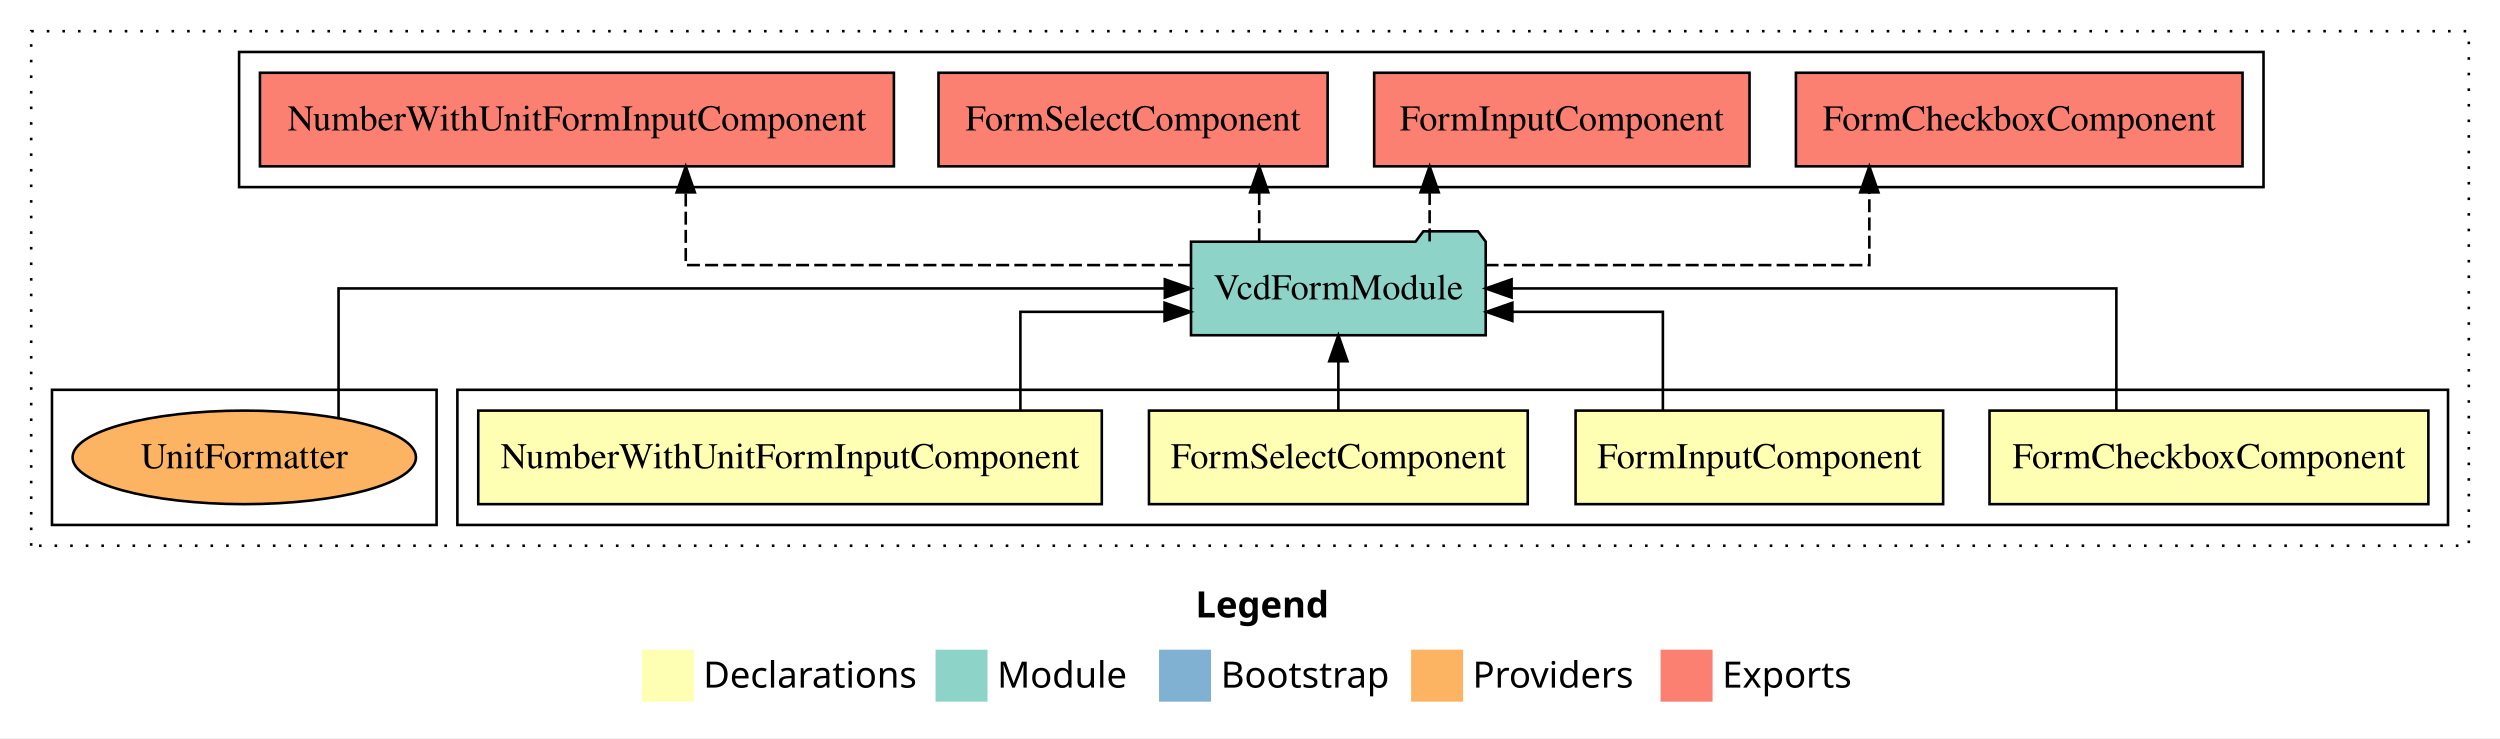
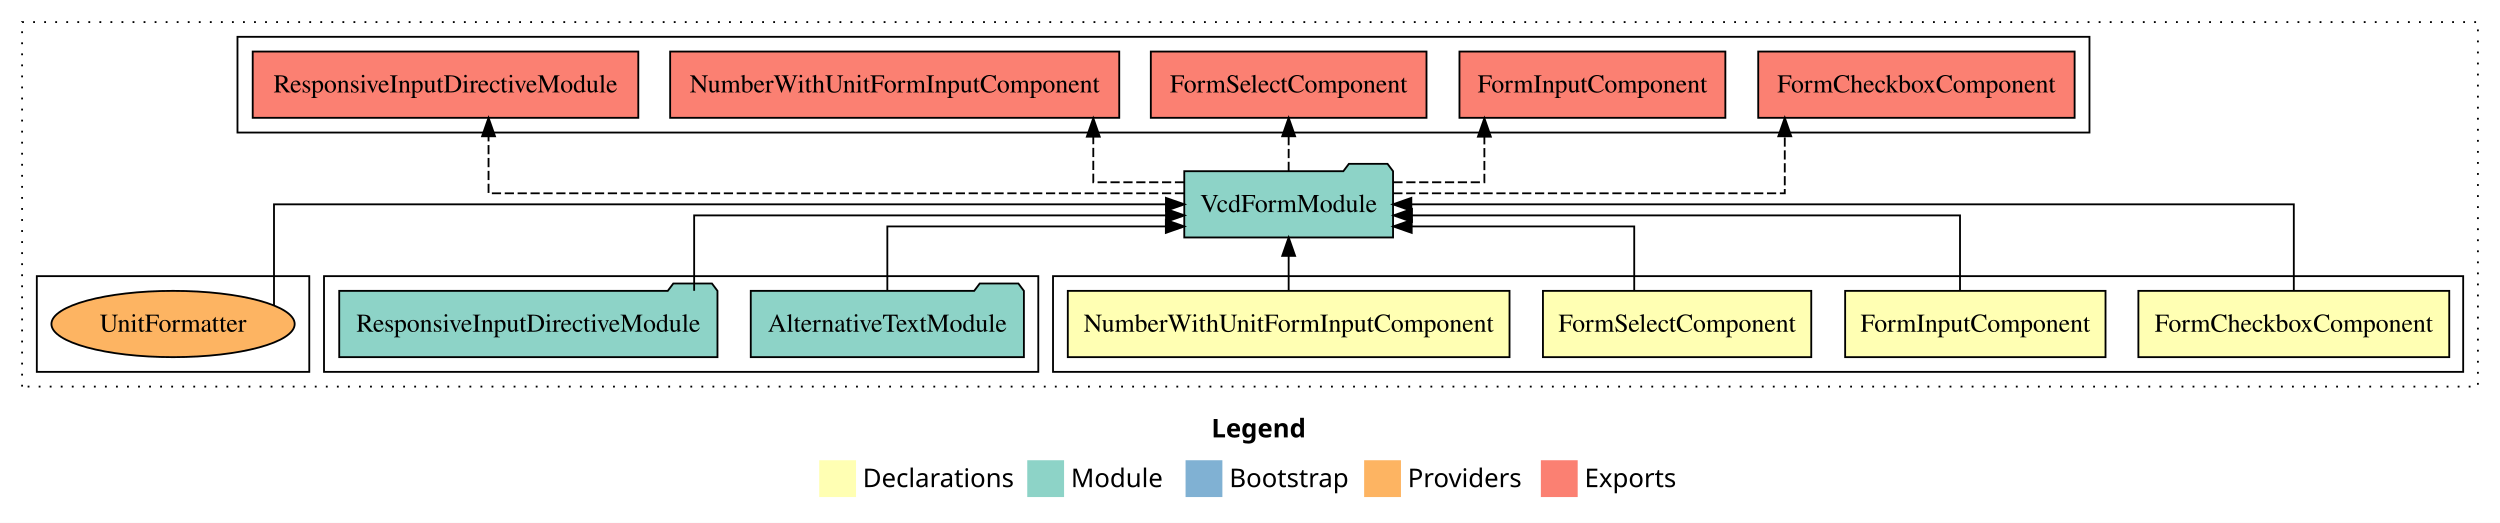
- <svg xmlns="http://www.w3.org/2000/svg" width="962pt" height="284pt" viewBox="0.00 0.00 962.00 284.00">
+ <svg xmlns="http://www.w3.org/2000/svg" width="1358pt" height="284pt" viewBox="0.00 0.00 1358.00 284.00">
  <g id="graph0" class="graph" transform="scale(1 1) rotate(0) translate(4 280)">
-     <polygon fill="#ffffff" stroke="transparent" points="-4,4 -4,-280 958,-280 958,4 -4,4" />
-     <text text-anchor="start" x="456.009" y="-42.4" font-family="sans-serif" font-weight="bold" font-size="14.00" fill="#000000">Legend</text>
-     <polygon fill="#ffffb3" stroke="transparent" points="243,-10 243,-30 263,-30 263,-10 243,-10" />
-     <text text-anchor="start" x="266.629" y="-15.4" font-family="sans-serif" font-size="14.00" fill="#000000">  Declarations</text>
-     <polygon fill="#8dd3c7" stroke="transparent" points="356,-10 356,-30 376,-30 376,-10 356,-10" />
-     <text text-anchor="start" x="379.725" y="-15.4" font-family="sans-serif" font-size="14.00" fill="#000000">  Module</text>
-     <polygon fill="#80b1d3" stroke="transparent" points="442,-10 442,-30 462,-30 462,-10 442,-10" />
-     <text text-anchor="start" x="465.781" y="-15.4" font-family="sans-serif" font-size="14.00" fill="#000000">  Bootstrap</text>
-     <polygon fill="#fdb462" stroke="transparent" points="539,-10 539,-30 559,-30 559,-10 539,-10" />
-     <text text-anchor="start" x="562.673" y="-15.4" font-family="sans-serif" font-size="14.00" fill="#000000">  Providers</text>
-     <polygon fill="#fb8072" stroke="transparent" points="635,-10 635,-30 655,-30 655,-10 635,-10" />
-     <text text-anchor="start" x="658.726" y="-15.4" font-family="sans-serif" font-size="14.00" fill="#000000">  Exports</text>
+     <polygon fill="#ffffff" stroke="transparent" points="-4,4 -4,-280 1354,-280 1354,4 -4,4" />
+     <text text-anchor="start" x="654.009" y="-42.4" font-family="sans-serif" font-weight="bold" font-size="14.00" fill="#000000">Legend</text>
+     <polygon fill="#ffffb3" stroke="transparent" points="441,-10 441,-30 461,-30 461,-10 441,-10" />
+     <text text-anchor="start" x="464.629" y="-15.4" font-family="sans-serif" font-size="14.00" fill="#000000">  Declarations</text>
+     <polygon fill="#8dd3c7" stroke="transparent" points="554,-10 554,-30 574,-30 574,-10 554,-10" />
+     <text text-anchor="start" x="577.725" y="-15.4" font-family="sans-serif" font-size="14.00" fill="#000000">  Module</text>
+     <polygon fill="#80b1d3" stroke="transparent" points="640,-10 640,-30 660,-30 660,-10 640,-10" />
+     <text text-anchor="start" x="663.781" y="-15.4" font-family="sans-serif" font-size="14.00" fill="#000000">  Bootstrap</text>
+     <polygon fill="#fdb462" stroke="transparent" points="737,-10 737,-30 757,-30 757,-10 737,-10" />
+     <text text-anchor="start" x="760.673" y="-15.4" font-family="sans-serif" font-size="14.00" fill="#000000">  Providers</text>
+     <polygon fill="#fb8072" stroke="transparent" points="833,-10 833,-30 853,-30 853,-10 833,-10" />
+     <text text-anchor="start" x="856.726" y="-15.4" font-family="sans-serif" font-size="14.00" fill="#000000">  Exports</text>
    <g id="clust1" class="cluster">
-       <polygon fill="none" stroke="#000000" stroke-dasharray="1,5" points="8,-70 8,-268 946,-268 946,-70 8,-70" />
+       <polygon fill="none" stroke="#000000" stroke-dasharray="1,5" points="8,-70 8,-268 1342,-268 1342,-70 8,-70" />
    </g>
    <g id="clust2" class="cluster">
-       <polygon fill="none" stroke="#000000" points="172,-78 172,-130 938,-130 938,-78 172,-78" />
+       <polygon fill="none" stroke="#000000" points="568,-78 568,-130 1334,-130 1334,-78 568,-78" />
+     </g>
+     <g id="clust7" class="cluster">
+       <polygon fill="none" stroke="#000000" points="172,-78 172,-130 560,-130 560,-78 172,-78" />
    </g>
    <g id="clust8" class="cluster">
-       <polygon fill="none" stroke="#000000" points="88,-208 88,-260 867,-260 867,-208 88,-208" />
+       <polygon fill="none" stroke="#000000" points="125,-208 125,-260 1131,-260 1131,-208 125,-208" />
    </g>
    <g id="clust10" class="cluster">
      <polygon fill="none" stroke="#000000" points="16,-78 16,-130 164,-130 164,-78 16,-78" />
    </g>
    <g id="node1" class="node">
-       <polygon fill="#ffffb3" stroke="#000000" points="930.433,-122 761.567,-122 761.567,-86 930.433,-86 930.433,-122" />
-       <text text-anchor="middle" x="846" y="-99.8" font-family="Times,serif" font-size="14.00" fill="#000000">FormCheckboxComponent</text>
+       <polygon fill="#ffffb3" stroke="#000000" points="1326.433,-122 1157.567,-122 1157.567,-86 1326.433,-86 1326.433,-122" />
+       <text text-anchor="middle" x="1242" y="-99.8" font-family="Times,serif" font-size="14.00" fill="#000000">FormCheckboxComponent</text>
    </g>
    <g id="node5" class="node">
-       <polygon fill="#8dd3c7" stroke="#000000" points="567.705,-187 564.705,-191 543.705,-191 540.705,-187 454.295,-187 454.295,-151 567.705,-151 567.705,-187" />
-       <text text-anchor="middle" x="511" y="-164.8" font-family="Times,serif" font-size="14.00" fill="#000000">VcdFormModule</text>
+       <polygon fill="#8dd3c7" stroke="#000000" points="752.705,-187 749.705,-191 728.705,-191 725.705,-187 639.295,-187 639.295,-151 752.705,-151 752.705,-187" />
+       <text text-anchor="middle" x="696" y="-164.8" font-family="Times,serif" font-size="14.00" fill="#000000">VcdFormModule</text>
    </g>
    <g id="edge1" class="edge">
-       <path fill="none" stroke="#000000" d="M810.375,-122.106C810.375,-141.339 810.375,-169 810.375,-169 810.375,-169 577.662,-169 577.662,-169" />
-       <polygon fill="#000000" stroke="#000000" points="577.662,-165.5 567.662,-169 577.662,-172.5 577.662,-165.5" />
+       <path fill="none" stroke="#000000" d="M1242,-122.106C1242,-141.339 1242,-169 1242,-169 1242,-169 762.63,-169 762.63,-169" />
+       <polygon fill="#000000" stroke="#000000" points="762.631,-165.5 752.63,-169 762.63,-172.5 762.631,-165.5" />
    </g>
    <g id="node2" class="node">
-       <polygon fill="#ffffb3" stroke="#000000" points="743.718,-122 602.282,-122 602.282,-86 743.718,-86 743.718,-122" />
-       <text text-anchor="middle" x="673" y="-99.8" font-family="Times,serif" font-size="14.00" fill="#000000">FormInputComponent</text>
+       <polygon fill="#ffffb3" stroke="#000000" points="1139.718,-122 998.282,-122 998.282,-86 1139.718,-86 1139.718,-122" />
+       <text text-anchor="middle" x="1069" y="-99.8" font-family="Times,serif" font-size="14.00" fill="#000000">FormInputComponent</text>
    </g>
    <g id="edge2" class="edge">
-       <path fill="none" stroke="#000000" d="M635.875,-122.027C635.875,-138.398 635.875,-160 635.875,-160 635.875,-160 577.956,-160 577.956,-160" />
-       <polygon fill="#000000" stroke="#000000" points="577.956,-156.5 567.956,-160 577.956,-163.5 577.956,-156.5" />
+       <path fill="none" stroke="#000000" d="M1060.679,-122.022C1060.679,-139.373 1060.679,-163 1060.679,-163 1060.679,-163 762.981,-163 762.981,-163" />
+       <polygon fill="#000000" stroke="#000000" points="762.981,-159.5 752.981,-163 762.981,-166.5 762.981,-159.5" />
    </g>
    <g id="node3" class="node">
-       <polygon fill="#ffffb3" stroke="#000000" points="583.874,-122 438.126,-122 438.126,-86 583.874,-86 583.874,-122" />
-       <text text-anchor="middle" x="511" y="-99.8" font-family="Times,serif" font-size="14.00" fill="#000000">FormSelectComponent</text>
+       <polygon fill="#ffffb3" stroke="#000000" points="979.874,-122 834.126,-122 834.126,-86 979.874,-86 979.874,-122" />
+       <text text-anchor="middle" x="907" y="-99.8" font-family="Times,serif" font-size="14.00" fill="#000000">FormSelectComponent</text>
    </g>
    <g id="edge3" class="edge">
-       <path fill="none" stroke="#000000" d="M511,-122.106C511,-122.106 511,-140.991 511,-140.991" />
-       <polygon fill="#000000" stroke="#000000" points="507.5,-140.991 511,-150.991 514.5,-140.991 507.5,-140.991" />
+       <path fill="none" stroke="#000000" d="M883.711,-122.24C883.711,-137.571 883.711,-157 883.711,-157 883.711,-157 762.829,-157 762.829,-157" />
+       <polygon fill="#000000" stroke="#000000" points="762.829,-153.5 752.829,-157 762.829,-160.5 762.829,-153.5" />
    </g>
    <g id="node4" class="node">
-       <polygon fill="#ffffb3" stroke="#000000" points="419.973,-122 180.027,-122 180.027,-86 419.973,-86 419.973,-122" />
-       <text text-anchor="middle" x="300" y="-99.8" font-family="Times,serif" font-size="14.00" fill="#000000">NumberWithUnitFormInputComponent</text>
+       <polygon fill="#ffffb3" stroke="#000000" points="815.973,-122 576.027,-122 576.027,-86 815.973,-86 815.973,-122" />
+       <text text-anchor="middle" x="696" y="-99.8" font-family="Times,serif" font-size="14.00" fill="#000000">NumberWithUnitFormInputComponent</text>
    </g>
    <g id="edge4" class="edge">
-       <path fill="none" stroke="#000000" d="M388.65,-122.027C388.65,-138.398 388.65,-160 388.65,-160 388.65,-160 444.123,-160 444.123,-160" />
-       <polygon fill="#000000" stroke="#000000" points="444.123,-163.5 454.123,-160 444.123,-156.5 444.123,-163.5" />
+       <path fill="none" stroke="#000000" d="M696,-122.106C696,-122.106 696,-140.991 696,-140.991" />
+       <polygon fill="#000000" stroke="#000000" points="692.5,-140.991 696,-150.991 699.5,-140.991 692.5,-140.991" />
+     </g>
+     <g id="node8" class="node">
+       <polygon fill="#fb8072" stroke="#000000" points="1122.932,-252 951.068,-252 951.068,-216 1122.932,-216 1122.932,-252" />
+       <text text-anchor="middle" x="1037" y="-229.8" font-family="Times,serif" font-size="14.00" fill="#000000">FormCheckboxComponent </text>
+     </g>
+     <g id="edge7" class="edge">
+       <path fill="none" stroke="#000000" stroke-dasharray="5,2" d="M752.822,-175C831.886,-175 965.486,-175 965.486,-175 965.486,-175 965.486,-205.977 965.486,-205.977" />
+       <polygon fill="#000000" stroke="#000000" points="961.986,-205.977 965.486,-215.977 968.986,-205.977 961.986,-205.977" />
+     </g>
+     <g id="node9" class="node">
+       <polygon fill="#fb8072" stroke="#000000" points="933.218,-252 788.782,-252 788.782,-216 933.218,-216 933.218,-252" />
+       <text text-anchor="middle" x="861" y="-229.8" font-family="Times,serif" font-size="14.00" fill="#000000">FormInputComponent </text>
+     </g>
+     <g id="edge8" class="edge">
+       <path fill="none" stroke="#000000" stroke-dasharray="5,2" d="M752.892,-181C778.169,-181 802.314,-181 802.314,-181 802.314,-181 802.314,-205.76 802.314,-205.76" />
+       <polygon fill="#000000" stroke="#000000" points="798.814,-205.76 802.314,-215.76 805.814,-205.76 798.814,-205.76" />
+     </g>
+     <g id="node10" class="node">
+       <polygon fill="#fb8072" stroke="#000000" points="770.874,-252 621.126,-252 621.126,-216 770.874,-216 770.874,-252" />
+       <text text-anchor="middle" x="696" y="-229.8" font-family="Times,serif" font-size="14.00" fill="#000000">FormSelectComponent </text>
+     </g>
+     <g id="edge9" class="edge">
+       <path fill="none" stroke="#000000" stroke-dasharray="5,2" d="M696,-187.106C696,-187.106 696,-205.991 696,-205.991" />
+       <polygon fill="#000000" stroke="#000000" points="692.5,-205.991 696,-215.991 699.5,-205.991 692.5,-205.991" />
+     </g>
+     <g id="node11" class="node">
+       <polygon fill="#fb8072" stroke="#000000" points="603.974,-252 360.026,-252 360.026,-216 603.974,-216 603.974,-252" />
+       <text text-anchor="middle" x="482" y="-229.8" font-family="Times,serif" font-size="14.00" fill="#000000">NumberWithUnitFormInputComponent </text>
+     </g>
+     <g id="edge10" class="edge">
+       <path fill="none" stroke="#000000" stroke-dasharray="5,2" d="M639.209,-181C613.977,-181 589.875,-181 589.875,-181 589.875,-181 589.875,-205.76 589.875,-205.76" />
+       <polygon fill="#000000" stroke="#000000" points="586.375,-205.76 589.875,-215.76 593.375,-205.76 586.375,-205.76" />
+     </g>
+     <g id="node12" class="node">
+       <polygon fill="#fb8072" stroke="#000000" points="342.729,-252 133.27,-252 133.27,-216 342.729,-216 342.729,-252" />
+       <text text-anchor="middle" x="238" y="-229.8" font-family="Times,serif" font-size="14.00" fill="#000000">ResponsiveInputDirectiveModule </text>
+     </g>
+     <g id="edge11" class="edge">
+       <path fill="none" stroke="#000000" stroke-dasharray="5,2" d="M639.18,-175C521.37,-175 261.375,-175 261.375,-175 261.375,-175 261.375,-205.977 261.375,-205.977" />
+       <polygon fill="#000000" stroke="#000000" points="257.875,-205.977 261.375,-215.977 264.875,-205.977 257.875,-205.977" />
    </g>
    <g id="node6" class="node">
-       <polygon fill="#fb8072" stroke="#000000" points="858.932,-252 687.068,-252 687.068,-216 858.932,-216 858.932,-252" />
-       <text text-anchor="middle" x="773" y="-229.8" font-family="Times,serif" font-size="14.00" fill="#000000">FormCheckboxComponent </text>
+       <polygon fill="#8dd3c7" stroke="#000000" points="552.181,-122 549.181,-126 528.181,-126 525.181,-122 403.819,-122 403.819,-86 552.181,-86 552.181,-122" />
+       <text text-anchor="middle" x="478" y="-99.8" font-family="Times,serif" font-size="14.00" fill="#000000">AlternativeTextModule</text>
    </g>
    <g id="edge5" class="edge">
-       <path fill="none" stroke="#000000" stroke-dasharray="5,2" d="M567.644,-178C628.111,-178 715.321,-178 715.321,-178 715.321,-178 715.321,-205.973 715.321,-205.973" />
-       <polygon fill="#000000" stroke="#000000" points="711.821,-205.973 715.321,-215.973 718.821,-205.973 711.821,-205.973" />
+       <path fill="none" stroke="#000000" d="M478,-122.24C478,-137.571 478,-157 478,-157 478,-157 629.292,-157 629.292,-157" />
+       <polygon fill="#000000" stroke="#000000" points="629.292,-160.5 639.292,-157 629.292,-153.5 629.292,-160.5" />
    </g>
    <g id="node7" class="node">
-       <polygon fill="#fb8072" stroke="#000000" points="669.218,-252 524.782,-252 524.782,-216 669.218,-216 669.218,-252" />
-       <text text-anchor="middle" x="597" y="-229.8" font-family="Times,serif" font-size="14.00" fill="#000000">FormInputComponent </text>
+       <polygon fill="#8dd3c7" stroke="#000000" points="385.73,-122 382.73,-126 361.73,-126 358.73,-122 180.27,-122 180.27,-86 385.73,-86 385.73,-122" />
+       <text text-anchor="middle" x="283" y="-99.8" font-family="Times,serif" font-size="14.00" fill="#000000">ResponsiveInputDirectiveModule</text>
    </g>
    <g id="edge6" class="edge">
-       <path fill="none" stroke="#000000" stroke-dasharray="5,2" d="M546.122,-187.106C546.122,-187.106 546.122,-205.991 546.122,-205.991" />
-       <polygon fill="#000000" stroke="#000000" points="542.622,-205.991 546.122,-215.991 549.622,-205.991 542.622,-205.991" />
+       <path fill="none" stroke="#000000" d="M373.064,-122.022C373.064,-139.373 373.064,-163 373.064,-163 373.064,-163 629.379,-163 629.379,-163" />
+       <polygon fill="#000000" stroke="#000000" points="629.379,-166.5 639.379,-163 629.379,-159.5 629.379,-166.5" />
    </g>
-     <g id="node8" class="node">
-       <polygon fill="#fb8072" stroke="#000000" points="506.874,-252 357.126,-252 357.126,-216 506.874,-216 506.874,-252" />
-       <text text-anchor="middle" x="432" y="-229.8" font-family="Times,serif" font-size="14.00" fill="#000000">FormSelectComponent </text>
-     </g>
-     <g id="edge7" class="edge">
-       <path fill="none" stroke="#000000" stroke-dasharray="5,2" d="M480.542,-187.106C480.542,-187.106 480.542,-205.991 480.542,-205.991" />
-       <polygon fill="#000000" stroke="#000000" points="477.042,-205.991 480.542,-215.991 484.042,-205.991 477.042,-205.991" />
-     </g>
-     <g id="node9" class="node">
-       <polygon fill="#fb8072" stroke="#000000" points="339.974,-252 96.026,-252 96.026,-216 339.974,-216 339.974,-252" />
-       <text text-anchor="middle" x="218" y="-229.8" font-family="Times,serif" font-size="14.00" fill="#000000">NumberWithUnitFormInputComponent </text>
-     </g>
-     <g id="edge8" class="edge">
-       <path fill="none" stroke="#000000" stroke-dasharray="5,2" d="M454.329,-178C380.263,-178 259.875,-178 259.875,-178 259.875,-178 259.875,-205.973 259.875,-205.973" />
-       <polygon fill="#000000" stroke="#000000" points="256.375,-205.973 259.875,-215.973 263.375,-205.973 256.375,-205.973" />
-     </g>
-     <g id="node10" class="node">
+     <g id="node13" class="node">
      <ellipse fill="#fdb462" stroke="#000000" cx="90" cy="-104" rx="66.067" ry="18" />
      <text text-anchor="middle" x="90" y="-99.8" font-family="Times,serif" font-size="14.00" fill="#000000">UnitFormatter</text>
    </g>
-     <g id="edge9" class="edge">
-       <path fill="none" stroke="#000000" d="M126.273,-119.076C126.273,-138.277 126.273,-169 126.273,-169 126.273,-169 444.232,-169 444.232,-169" />
-       <polygon fill="#000000" stroke="#000000" points="444.232,-172.5 454.232,-169 444.232,-165.5 444.232,-172.5" />
+     <g id="edge12" class="edge">
+       <path fill="none" stroke="#000000" d="M144.834,-114.156C144.834,-132.438 144.834,-169 144.834,-169 144.834,-169 629.349,-169 629.349,-169" />
+       <polygon fill="#000000" stroke="#000000" points="629.349,-172.5 639.349,-169 629.349,-165.5 629.349,-172.5" />
    </g>
  </g>
</svg>
